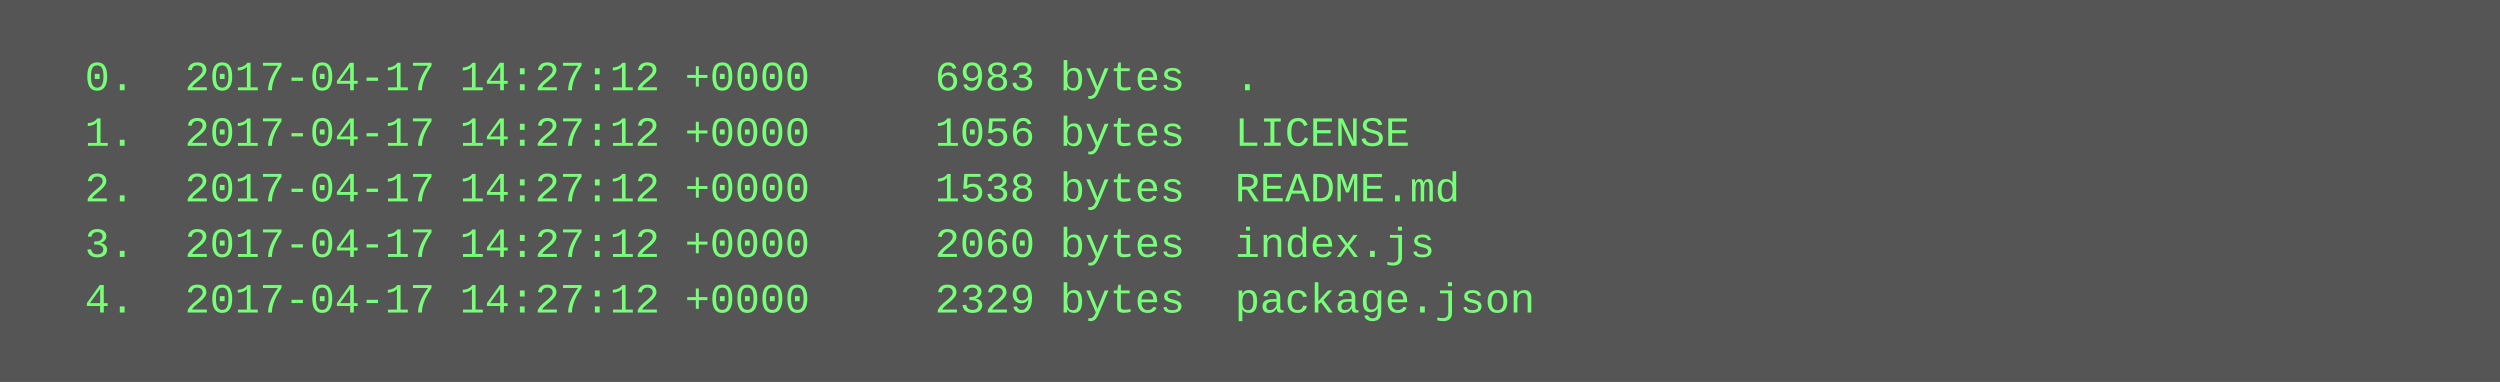
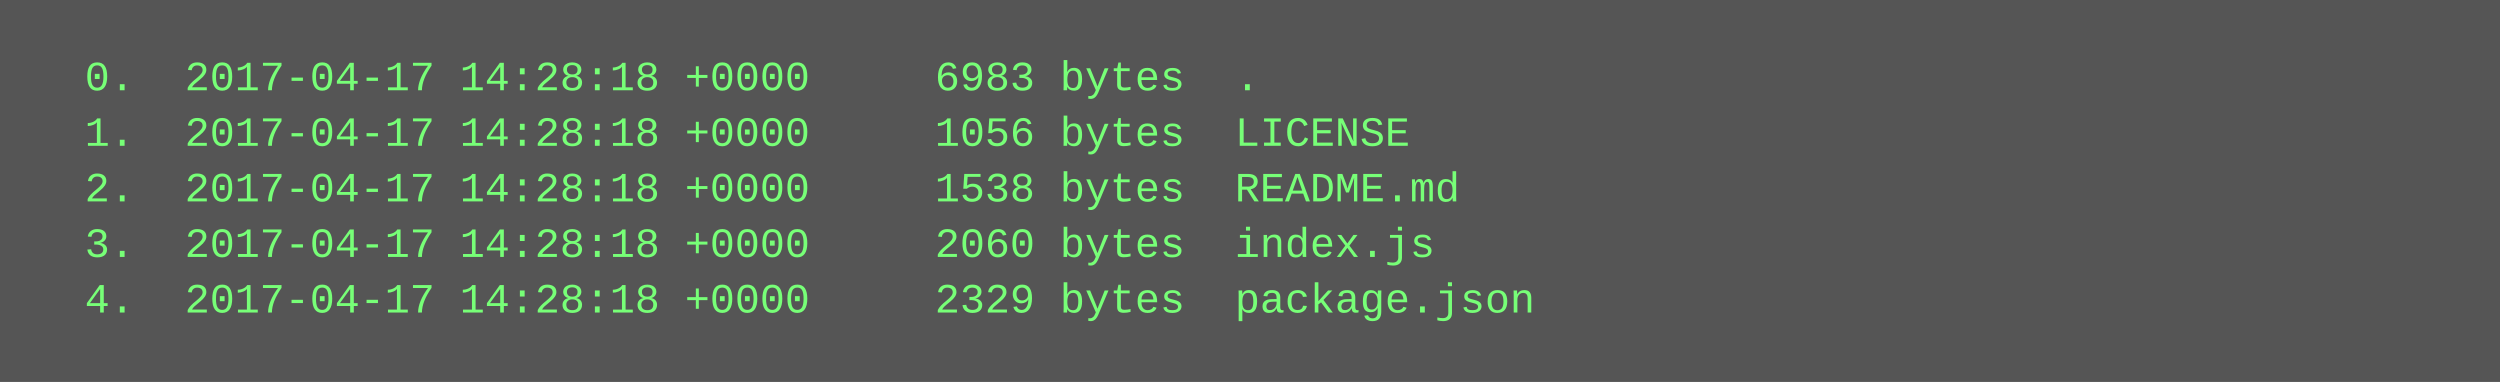
<svg xmlns="http://www.w3.org/2000/svg" height="110" width="720">
  <rect height="110" fill="#555" width="720" />
  <text fill="#7f7" font-family="Courier New" font-size="12" xml:space="preserve">
-     <tspan x="10" y="26">  0.  2017-04-17 14:27:12 +0000     6983 bytes  .</tspan>
-     <tspan x="10" y="42">  1.  2017-04-17 14:27:12 +0000     1056 bytes  LICENSE</tspan>
-     <tspan x="10" y="58">  2.  2017-04-17 14:27:12 +0000     1538 bytes  README.md</tspan>
-     <tspan x="10" y="74">  3.  2017-04-17 14:27:12 +0000     2060 bytes  index.js</tspan>
-     <tspan x="10" y="90">  4.  2017-04-17 14:27:12 +0000     2329 bytes  package.json</tspan>
+     <tspan x="10" y="26">  0.  2017-04-17 14:28:18 +0000     6983 bytes  .</tspan>
+     <tspan x="10" y="42">  1.  2017-04-17 14:28:18 +0000     1056 bytes  LICENSE</tspan>
+     <tspan x="10" y="58">  2.  2017-04-17 14:28:18 +0000     1538 bytes  README.md</tspan>
+     <tspan x="10" y="74">  3.  2017-04-17 14:28:18 +0000     2060 bytes  index.js</tspan>
+     <tspan x="10" y="90">  4.  2017-04-17 14:28:18 +0000     2329 bytes  package.json</tspan>
  </text>
</svg>
